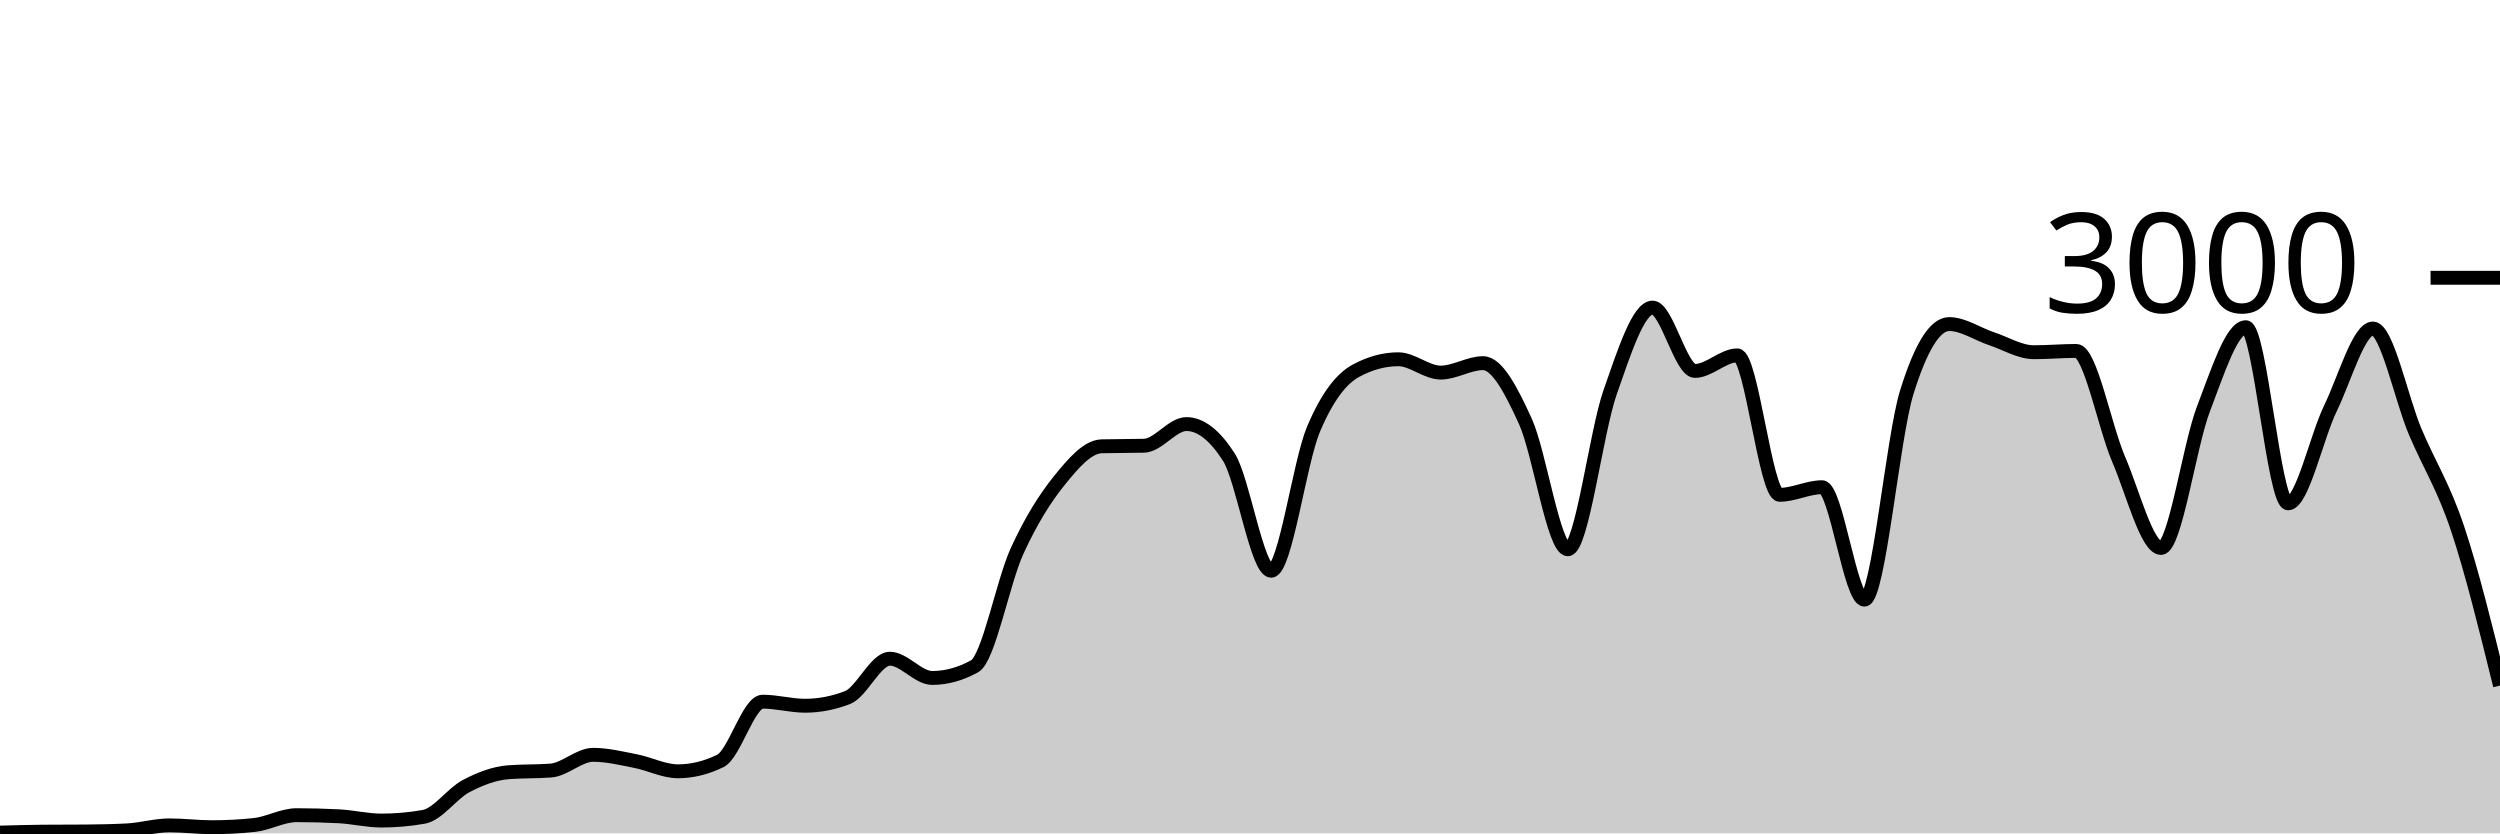
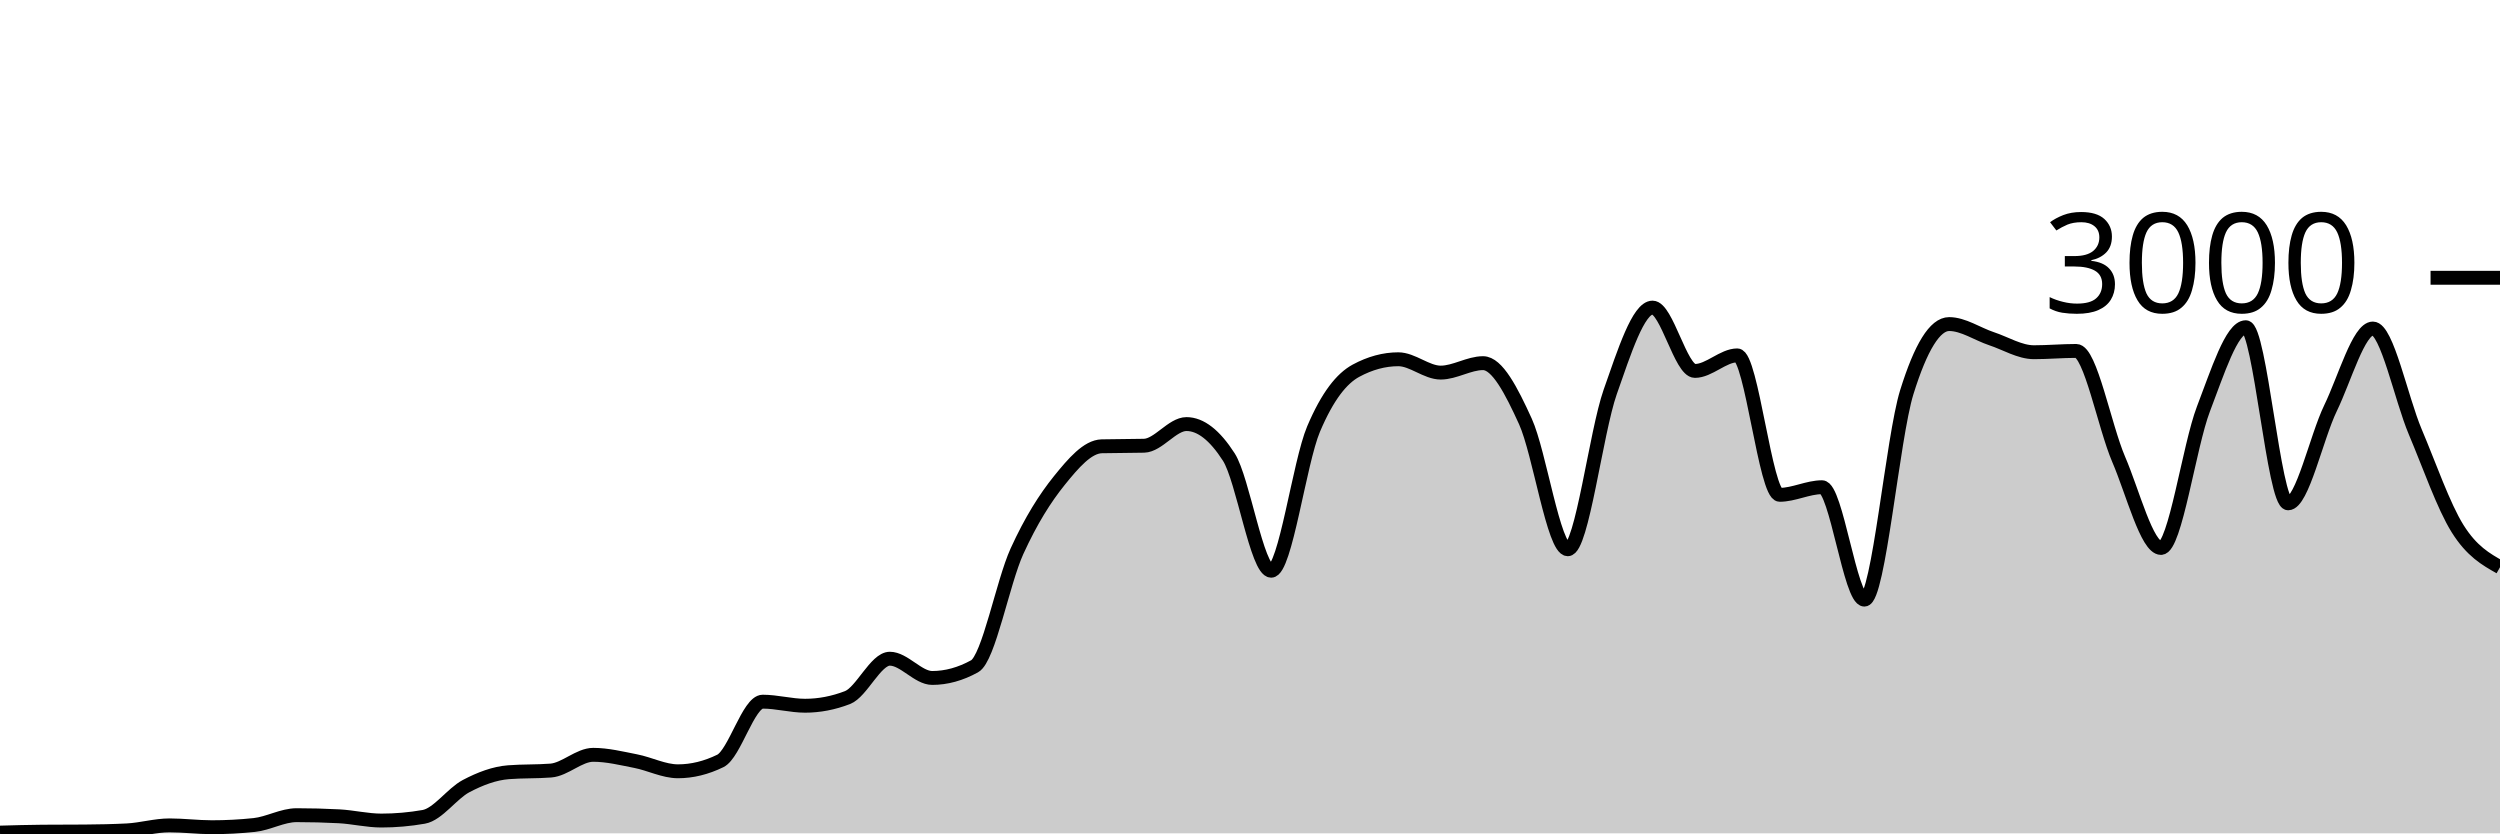
<svg xmlns="http://www.w3.org/2000/svg" viewBox="0 0 180 60">
  <g transform="translate(0,20)">
-     <path class="area" fill="rgba(0, 0, 0, 0.2)" d="M0,39.947C1.017,39.918,2.034,39.889,3.051,39.88C4.068,39.871,5.085,39.876,6.102,39.867C7.119,39.858,8.136,39.84,9.153,39.787C10.169,39.733,11.186,39.427,12.203,39.427C13.22,39.427,14.237,39.56,15.254,39.56C16.271,39.56,17.288,39.507,18.305,39.4C19.322,39.293,20.339,38.693,21.356,38.693C22.373,38.693,23.39,38.72,24.407,38.773C25.424,38.827,26.441,39.08,27.458,39.08C28.475,39.08,29.492,38.991,30.508,38.813C31.525,38.636,32.542,37.136,33.559,36.6C34.576,36.064,35.593,35.68,36.61,35.6C37.627,35.52,38.644,35.56,39.661,35.48C40.678,35.4,41.695,34.347,42.712,34.347C43.729,34.347,44.746,34.602,45.763,34.8C46.78,34.998,47.797,35.533,48.814,35.533C49.831,35.533,50.847,35.284,51.864,34.787C52.881,34.289,53.898,30.52,54.915,30.52C55.932,30.52,56.949,30.813,57.966,30.813C58.983,30.813,60,30.618,61.017,30.227C62.034,29.836,63.051,27.427,64.068,27.427C65.085,27.427,66.102,28.813,67.119,28.813C68.136,28.813,69.153,28.533,70.169,27.973C71.186,27.413,72.203,21.922,73.22,19.693C74.237,17.464,75.254,15.86,76.271,14.6C77.288,13.34,78.305,12.16,79.322,12.133C80.339,12.107,81.356,12.12,82.373,12.093C83.39,12.067,84.407,10.533,85.424,10.533C86.441,10.533,87.458,11.324,88.475,12.907C89.492,14.489,90.508,21.093,91.525,21.093C92.542,21.093,93.559,13.293,94.576,10.893C95.593,8.493,96.61,7.244,97.627,6.693C98.644,6.142,99.661,5.867,100.678,5.867C101.695,5.867,102.712,6.827,103.729,6.827C104.746,6.827,105.763,6.147,106.78,6.147C107.797,6.147,108.814,8.113,109.831,10.347C110.847,12.58,111.864,19.547,112.881,19.547C113.898,19.547,114.915,11.127,115.932,8.227C116.949,5.327,117.966,2.147,118.983,2.147C120,2.147,121.017,6.707,122.034,6.707C123.051,6.707,124.068,5.587,125.085,5.587C126.102,5.587,127.119,15.627,128.136,15.627C129.153,15.627,130.169,15.08,131.186,15.08C132.203,15.08,133.22,23.173,134.237,23.173C135.254,23.173,136.271,11.511,137.288,8.24C138.305,4.969,139.322,3.333,140.339,3.333C141.356,3.333,142.373,4.049,143.39,4.387C144.407,4.724,145.424,5.36,146.441,5.36C147.458,5.36,148.475,5.267,149.492,5.267C150.508,5.267,151.525,10.702,152.542,13.067C153.559,15.431,154.576,19.453,155.593,19.453C156.61,19.453,157.627,12.102,158.644,9.453C159.661,6.804,160.678,3.56,161.695,3.56C162.712,3.56,163.729,16.24,164.746,16.24C165.763,16.24,166.78,11.484,167.797,9.387C168.814,7.289,169.831,3.653,170.847,3.653C171.864,3.653,172.881,8.691,173.898,11.093C174.915,13.496,175.932,15.022,176.949,18.067C177.966,21.111,178.983,25.236,180,29.36L180,40C178.983,40,177.966,40,176.949,40C175.932,40,174.915,40,173.898,40C172.881,40,171.864,40,170.847,40C169.831,40,168.814,40,167.797,40C166.78,40,165.763,40,164.746,40C163.729,40,162.712,40,161.695,40C160.678,40,159.661,40,158.644,40C157.627,40,156.61,40,155.593,40C154.576,40,153.559,40,152.542,40C151.525,40,150.508,40,149.492,40C148.475,40,147.458,40,146.441,40C145.424,40,144.407,40,143.39,40C142.373,40,141.356,40,140.339,40C139.322,40,138.305,40,137.288,40C136.271,40,135.254,40,134.237,40C133.22,40,132.203,40,131.186,40C130.169,40,129.153,40,128.136,40C127.119,40,126.102,40,125.085,40C124.068,40,123.051,40,122.034,40C121.017,40,120,40,118.983,40C117.966,40,116.949,40,115.932,40C114.915,40,113.898,40,112.881,40C111.864,40,110.847,40,109.831,40C108.814,40,107.797,40,106.78,40C105.763,40,104.746,40,103.729,40C102.712,40,101.695,40,100.678,40C99.661,40,98.644,40,97.627,40C96.61,40,95.593,40,94.576,40C93.559,40,92.542,40,91.525,40C90.508,40,89.492,40,88.475,40C87.458,40,86.441,40,85.424,40C84.407,40,83.39,40,82.373,40C81.356,40,80.339,40,79.322,40C78.305,40,77.288,40,76.271,40C75.254,40,74.237,40,73.22,40C72.203,40,71.186,40,70.169,40C69.153,40,68.136,40,67.119,40C66.102,40,65.085,40,64.068,40C63.051,40,62.034,40,61.017,40C60,40,58.983,40,57.966,40C56.949,40,55.932,40,54.915,40C53.898,40,52.881,40,51.864,40C50.847,40,49.831,40,48.814,40C47.797,40,46.78,40,45.763,40C44.746,40,43.729,40,42.712,40C41.695,40,40.678,40,39.661,40C38.644,40,37.627,40,36.61,40C35.593,40,34.576,40,33.559,40C32.542,40,31.525,40,30.508,40C29.492,40,28.475,40,27.458,40C26.441,40,25.424,40,24.407,40C23.39,40,22.373,40,21.356,40C20.339,40,19.322,40,18.305,40C17.288,40,16.271,40,15.254,40C14.237,40,13.22,40,12.203,40C11.186,40,10.169,40,9.153,40C8.136,40,7.119,40,6.102,40C5.085,40,4.068,40,3.051,40C2.034,40,1.017,40,0,40Z" />
-     <path class="line" stroke="black" fill="none" d="M0,39.947C1.017,39.918,2.034,39.889,3.051,39.88C4.068,39.871,5.085,39.876,6.102,39.867C7.119,39.858,8.136,39.84,9.153,39.787C10.169,39.733,11.186,39.427,12.203,39.427C13.22,39.427,14.237,39.56,15.254,39.56C16.271,39.56,17.288,39.507,18.305,39.4C19.322,39.293,20.339,38.693,21.356,38.693C22.373,38.693,23.39,38.72,24.407,38.773C25.424,38.827,26.441,39.08,27.458,39.08C28.475,39.08,29.492,38.991,30.508,38.813C31.525,38.636,32.542,37.136,33.559,36.6C34.576,36.064,35.593,35.68,36.61,35.6C37.627,35.52,38.644,35.56,39.661,35.48C40.678,35.4,41.695,34.347,42.712,34.347C43.729,34.347,44.746,34.602,45.763,34.8C46.78,34.998,47.797,35.533,48.814,35.533C49.831,35.533,50.847,35.284,51.864,34.787C52.881,34.289,53.898,30.52,54.915,30.52C55.932,30.52,56.949,30.813,57.966,30.813C58.983,30.813,60,30.618,61.017,30.227C62.034,29.836,63.051,27.427,64.068,27.427C65.085,27.427,66.102,28.813,67.119,28.813C68.136,28.813,69.153,28.533,70.169,27.973C71.186,27.413,72.203,21.922,73.22,19.693C74.237,17.464,75.254,15.86,76.271,14.6C77.288,13.34,78.305,12.16,79.322,12.133C80.339,12.107,81.356,12.12,82.373,12.093C83.39,12.067,84.407,10.533,85.424,10.533C86.441,10.533,87.458,11.324,88.475,12.907C89.492,14.489,90.508,21.093,91.525,21.093C92.542,21.093,93.559,13.293,94.576,10.893C95.593,8.493,96.61,7.244,97.627,6.693C98.644,6.142,99.661,5.867,100.678,5.867C101.695,5.867,102.712,6.827,103.729,6.827C104.746,6.827,105.763,6.147,106.78,6.147C107.797,6.147,108.814,8.113,109.831,10.347C110.847,12.58,111.864,19.547,112.881,19.547C113.898,19.547,114.915,11.127,115.932,8.227C116.949,5.327,117.966,2.147,118.983,2.147C120,2.147,121.017,6.707,122.034,6.707C123.051,6.707,124.068,5.587,125.085,5.587C126.102,5.587,127.119,15.627,128.136,15.627C129.153,15.627,130.169,15.08,131.186,15.08C132.203,15.08,133.22,23.173,134.237,23.173C135.254,23.173,136.271,11.511,137.288,8.24C138.305,4.969,139.322,3.333,140.339,3.333C141.356,3.333,142.373,4.049,143.39,4.387C144.407,4.724,145.424,5.36,146.441,5.36C147.458,5.36,148.475,5.267,149.492,5.267C150.508,5.267,151.525,10.702,152.542,13.067C153.559,15.431,154.576,19.453,155.593,19.453C156.61,19.453,157.627,12.102,158.644,9.453C159.661,6.804,160.678,3.56,161.695,3.56C162.712,3.56,163.729,16.24,164.746,16.24C165.763,16.24,166.78,11.484,167.797,9.387C168.814,7.289,169.831,3.653,170.847,3.653C171.864,3.653,172.881,8.691,173.898,11.093C174.915,13.496,175.932,15.022,176.949,18.067C177.966,21.111,178.983,25.236,180,29.36" />
+     <path class="area" fill="rgba(0, 0, 0, 0.2)" d="M0,39.947C1.017,39.918,2.034,39.889,3.051,39.88C4.068,39.871,5.085,39.876,6.102,39.867C7.119,39.858,8.136,39.84,9.153,39.787C10.169,39.733,11.186,39.427,12.203,39.427C13.22,39.427,14.237,39.56,15.254,39.56C16.271,39.56,17.288,39.507,18.305,39.4C19.322,39.293,20.339,38.693,21.356,38.693C22.373,38.693,23.39,38.72,24.407,38.773C25.424,38.827,26.441,39.08,27.458,39.08C28.475,39.08,29.492,38.991,30.508,38.813C31.525,38.636,32.542,37.136,33.559,36.6C34.576,36.064,35.593,35.68,36.61,35.6C37.627,35.52,38.644,35.56,39.661,35.48C40.678,35.4,41.695,34.347,42.712,34.347C43.729,34.347,44.746,34.602,45.763,34.8C46.78,34.998,47.797,35.533,48.814,35.533C49.831,35.533,50.847,35.284,51.864,34.787C52.881,34.289,53.898,30.52,54.915,30.52C55.932,30.52,56.949,30.813,57.966,30.813C58.983,30.813,60,30.618,61.017,30.227C62.034,29.836,63.051,27.427,64.068,27.427C65.085,27.427,66.102,28.813,67.119,28.813C68.136,28.813,69.153,28.533,70.169,27.973C71.186,27.413,72.203,21.922,73.22,19.693C74.237,17.464,75.254,15.86,76.271,14.6C77.288,13.34,78.305,12.16,79.322,12.133C80.339,12.107,81.356,12.12,82.373,12.093C83.39,12.067,84.407,10.533,85.424,10.533C86.441,10.533,87.458,11.324,88.475,12.907C89.492,14.489,90.508,21.093,91.525,21.093C92.542,21.093,93.559,13.293,94.576,10.893C95.593,8.493,96.61,7.244,97.627,6.693C98.644,6.142,99.661,5.867,100.678,5.867C101.695,5.867,102.712,6.827,103.729,6.827C104.746,6.827,105.763,6.147,106.78,6.147C107.797,6.147,108.814,8.113,109.831,10.347C110.847,12.58,111.864,19.547,112.881,19.547C113.898,19.547,114.915,11.127,115.932,8.227C116.949,5.327,117.966,2.147,118.983,2.147C120,2.147,121.017,6.707,122.034,6.707C123.051,6.707,124.068,5.587,125.085,5.587C126.102,5.587,127.119,15.627,128.136,15.627C129.153,15.627,130.169,15.08,131.186,15.08C132.203,15.08,133.22,23.173,134.237,23.173C135.254,23.173,136.271,11.511,137.288,8.24C138.305,4.969,139.322,3.333,140.339,3.333C141.356,3.333,142.373,4.049,143.39,4.387C144.407,4.724,145.424,5.36,146.441,5.36C147.458,5.36,148.475,5.267,149.492,5.267C150.508,5.267,151.525,10.702,152.542,13.067C153.559,15.431,154.576,19.453,155.593,19.453C156.61,19.453,157.627,12.102,158.644,9.453C159.661,6.804,160.678,3.56,161.695,3.56C162.712,3.56,163.729,16.24,164.746,16.24C165.763,16.24,166.78,11.484,167.797,9.387C168.814,7.289,169.831,3.653,170.847,3.653C171.864,3.653,172.881,8.691,173.898,11.093C174.915,13.496,175.932,16.442,176.949,18.067C177.966,19.691,178.983,20.266,180,20.84L180,40C178.983,40,177.966,40,176.949,40C175.932,40,174.915,40,173.898,40C172.881,40,171.864,40,170.847,40C169.831,40,168.814,40,167.797,40C166.78,40,165.763,40,164.746,40C163.729,40,162.712,40,161.695,40C160.678,40,159.661,40,158.644,40C157.627,40,156.61,40,155.593,40C154.576,40,153.559,40,152.542,40C151.525,40,150.508,40,149.492,40C148.475,40,147.458,40,146.441,40C145.424,40,144.407,40,143.39,40C142.373,40,141.356,40,140.339,40C139.322,40,138.305,40,137.288,40C136.271,40,135.254,40,134.237,40C133.22,40,132.203,40,131.186,40C130.169,40,129.153,40,128.136,40C127.119,40,126.102,40,125.085,40C124.068,40,123.051,40,122.034,40C121.017,40,120,40,118.983,40C117.966,40,116.949,40,115.932,40C114.915,40,113.898,40,112.881,40C111.864,40,110.847,40,109.831,40C108.814,40,107.797,40,106.78,40C105.763,40,104.746,40,103.729,40C102.712,40,101.695,40,100.678,40C99.661,40,98.644,40,97.627,40C96.61,40,95.593,40,94.576,40C93.559,40,92.542,40,91.525,40C90.508,40,89.492,40,88.475,40C87.458,40,86.441,40,85.424,40C84.407,40,83.39,40,82.373,40C81.356,40,80.339,40,79.322,40C78.305,40,77.288,40,76.271,40C75.254,40,74.237,40,73.22,40C72.203,40,71.186,40,70.169,40C69.153,40,68.136,40,67.119,40C66.102,40,65.085,40,64.068,40C63.051,40,62.034,40,61.017,40C60,40,58.983,40,57.966,40C56.949,40,55.932,40,54.915,40C53.898,40,52.881,40,51.864,40C50.847,40,49.831,40,48.814,40C47.797,40,46.78,40,45.763,40C44.746,40,43.729,40,42.712,40C41.695,40,40.678,40,39.661,40C38.644,40,37.627,40,36.61,40C35.593,40,34.576,40,33.559,40C32.542,40,31.525,40,30.508,40C29.492,40,28.475,40,27.458,40C26.441,40,25.424,40,24.407,40C23.39,40,22.373,40,21.356,40C20.339,40,19.322,40,18.305,40C17.288,40,16.271,40,15.254,40C14.237,40,13.22,40,12.203,40C11.186,40,10.169,40,9.153,40C8.136,40,7.119,40,6.102,40C5.085,40,4.068,40,3.051,40C2.034,40,1.017,40,0,40Z" />
+     <path class="line" stroke="black" fill="none" d="M0,39.947C1.017,39.918,2.034,39.889,3.051,39.88C4.068,39.871,5.085,39.876,6.102,39.867C7.119,39.858,8.136,39.84,9.153,39.787C10.169,39.733,11.186,39.427,12.203,39.427C13.22,39.427,14.237,39.56,15.254,39.56C16.271,39.56,17.288,39.507,18.305,39.4C19.322,39.293,20.339,38.693,21.356,38.693C22.373,38.693,23.39,38.72,24.407,38.773C25.424,38.827,26.441,39.08,27.458,39.08C28.475,39.08,29.492,38.991,30.508,38.813C31.525,38.636,32.542,37.136,33.559,36.6C34.576,36.064,35.593,35.68,36.61,35.6C37.627,35.52,38.644,35.56,39.661,35.48C40.678,35.4,41.695,34.347,42.712,34.347C43.729,34.347,44.746,34.602,45.763,34.8C46.78,34.998,47.797,35.533,48.814,35.533C49.831,35.533,50.847,35.284,51.864,34.787C52.881,34.289,53.898,30.52,54.915,30.52C55.932,30.52,56.949,30.813,57.966,30.813C58.983,30.813,60,30.618,61.017,30.227C62.034,29.836,63.051,27.427,64.068,27.427C65.085,27.427,66.102,28.813,67.119,28.813C68.136,28.813,69.153,28.533,70.169,27.973C71.186,27.413,72.203,21.922,73.22,19.693C74.237,17.464,75.254,15.86,76.271,14.6C77.288,13.34,78.305,12.16,79.322,12.133C80.339,12.107,81.356,12.12,82.373,12.093C83.39,12.067,84.407,10.533,85.424,10.533C86.441,10.533,87.458,11.324,88.475,12.907C89.492,14.489,90.508,21.093,91.525,21.093C92.542,21.093,93.559,13.293,94.576,10.893C95.593,8.493,96.61,7.244,97.627,6.693C98.644,6.142,99.661,5.867,100.678,5.867C101.695,5.867,102.712,6.827,103.729,6.827C104.746,6.827,105.763,6.147,106.78,6.147C107.797,6.147,108.814,8.113,109.831,10.347C110.847,12.58,111.864,19.547,112.881,19.547C113.898,19.547,114.915,11.127,115.932,8.227C116.949,5.327,117.966,2.147,118.983,2.147C120,2.147,121.017,6.707,122.034,6.707C123.051,6.707,124.068,5.587,125.085,5.587C126.102,5.587,127.119,15.627,128.136,15.627C129.153,15.627,130.169,15.08,131.186,15.08C132.203,15.08,133.22,23.173,134.237,23.173C135.254,23.173,136.271,11.511,137.288,8.24C138.305,4.969,139.322,3.333,140.339,3.333C141.356,3.333,142.373,4.049,143.39,4.387C144.407,4.724,145.424,5.36,146.441,5.36C147.458,5.36,148.475,5.267,149.492,5.267C150.508,5.267,151.525,10.702,152.542,13.067C153.559,15.431,154.576,19.453,155.593,19.453C156.61,19.453,157.627,12.102,158.644,9.453C159.661,6.804,160.678,3.56,161.695,3.56C162.712,3.56,163.729,16.24,164.746,16.24C165.763,16.24,166.78,11.484,167.797,9.387C168.814,7.289,169.831,3.653,170.847,3.653C171.864,3.653,172.881,8.691,173.898,11.093C174.915,13.496,175.932,16.442,176.949,18.067C177.966,19.691,178.983,20.266,180,20.84" />
    <path class="axis-ceiling" stroke-width="1" stroke="black" fill="none" d="M175,0L180,0" />
    <text class="axis-ceiling-label" font-family="sans-serif" text-anchor="end" font-size="10px" x="170" y="2.5">3000</text>
  </g>
</svg>
